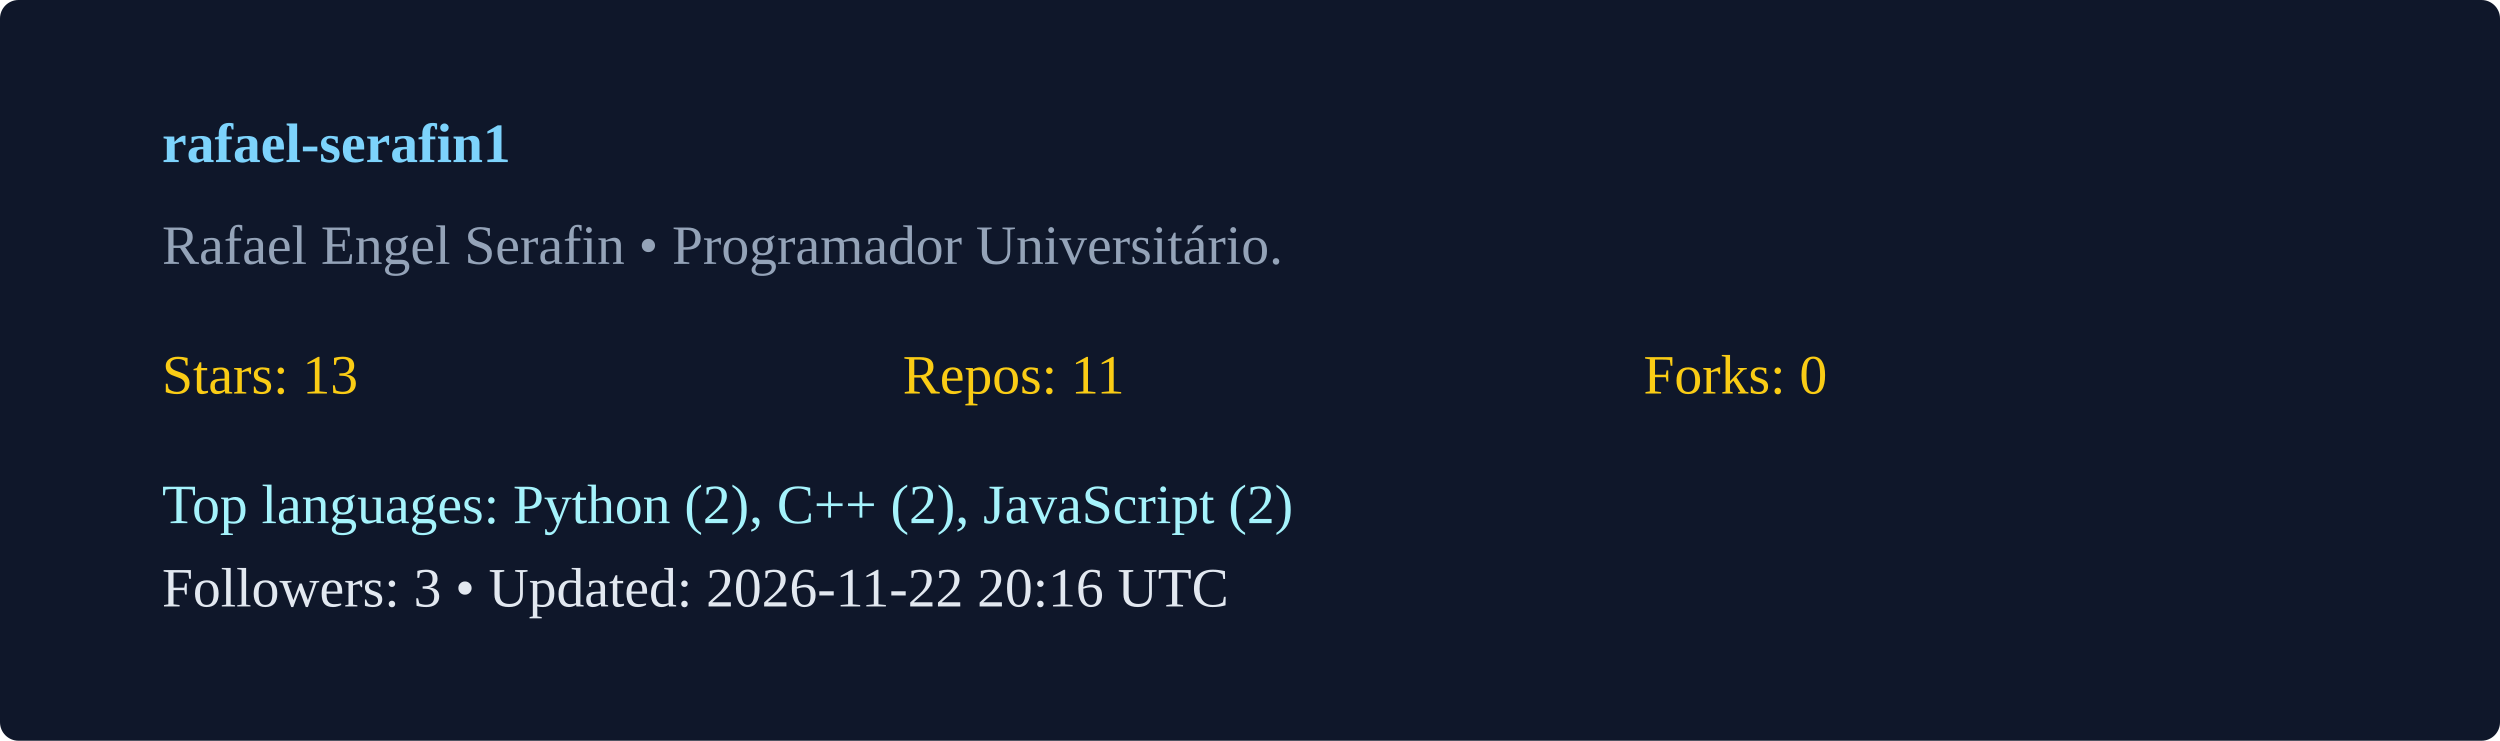
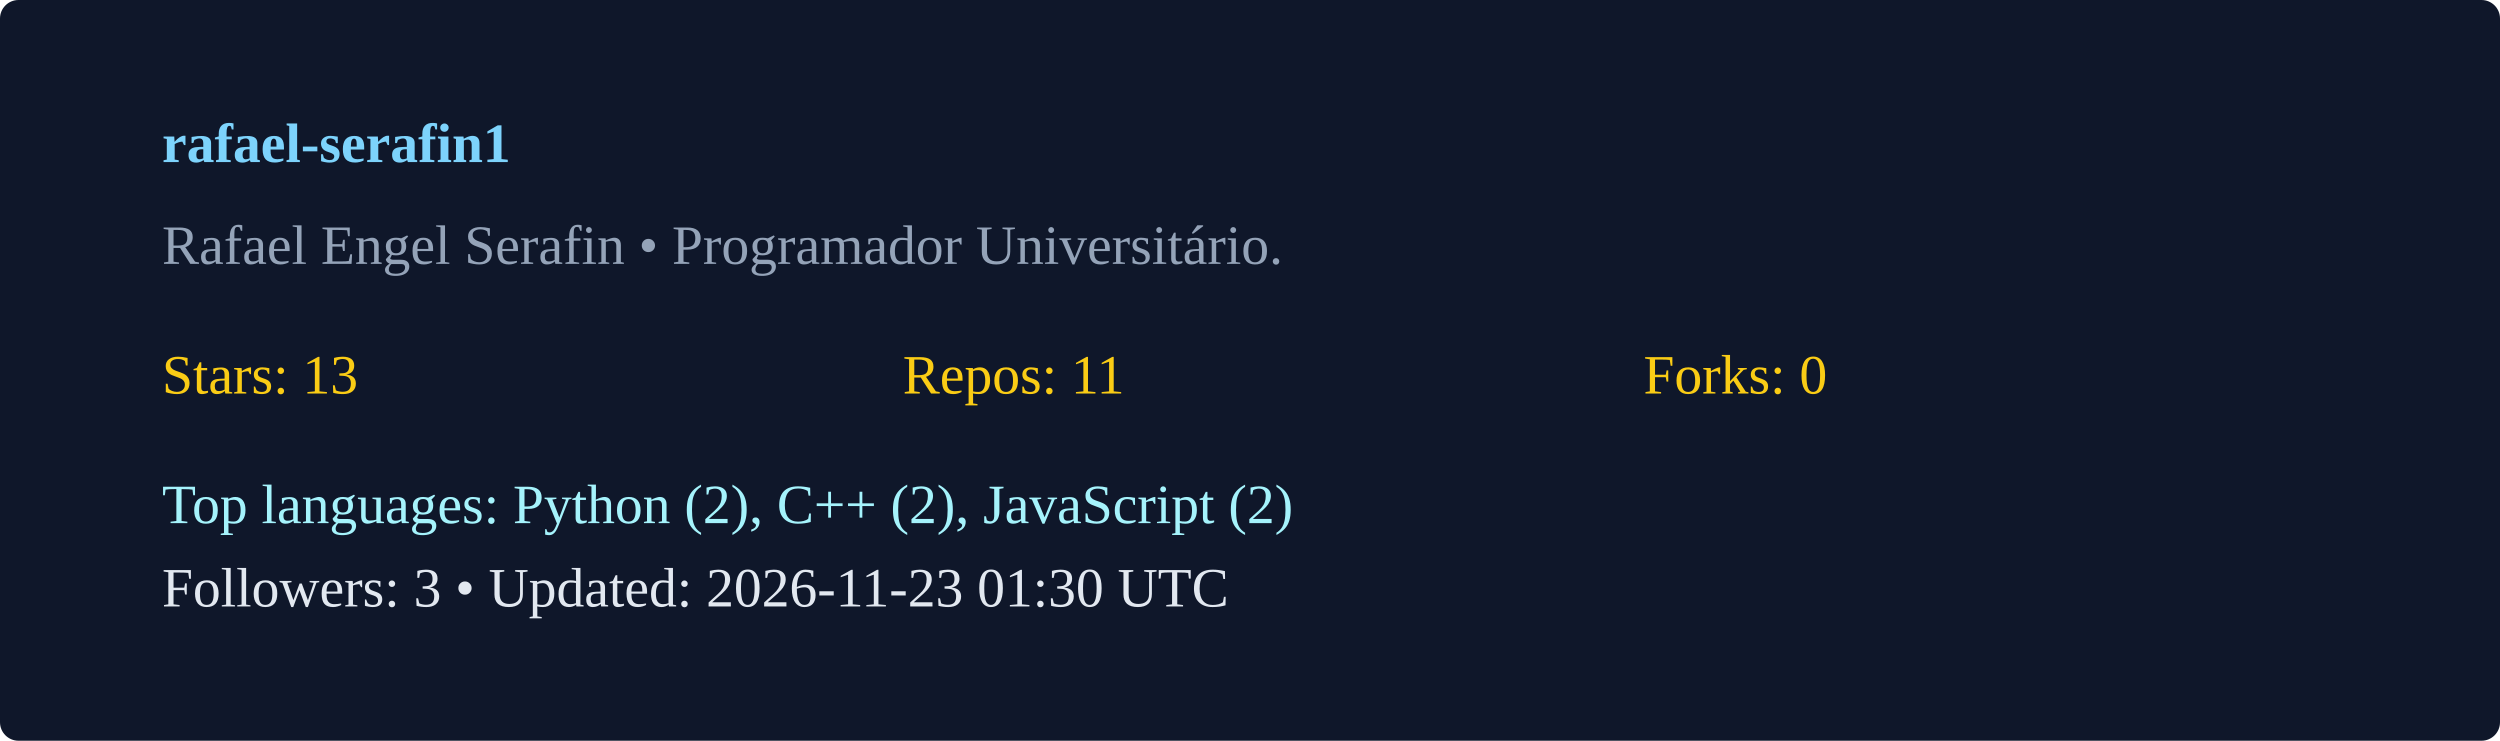
<svg xmlns="http://www.w3.org/2000/svg" width="540" height="160" viewBox="0 0 540 160">
  <rect width="100%" height="100%" rx="4" fill="#0f172a" />
  <g transform="translate(35,35)">
    <text x="0" y="0" fill="#7dd3fc" font-weight="600">rafael-serafin1</text>
    <text x="0" y="22" fill="#94a3b8">Rafael Engel Serafin  • Programador Universitário. </text>
    <g transform="translate(0,50)">
      <text x="0" y="0" fill="#facc15">Stars: 13</text>
      <text x="160" y="0" fill="#facc15">Repos: 11</text>
      <text x="320" y="0" fill="#facc15">Forks: 0</text>
      <text x="0" y="28" fill="#a5f3fc">Top languages: Python (2), C++ (2), JavaScript (2)</text>
-       <text x="0" y="46" fill="#e2e8f0">Followers: 3 • Updated: 2026-11-22 20:16 UTC</text>
+       <text x="0" y="46" fill="#e2e8f0">Followers: 3 • Updated: 2026-11-23 01:30 UTC</text>
    </g>
  </g>
</svg>
